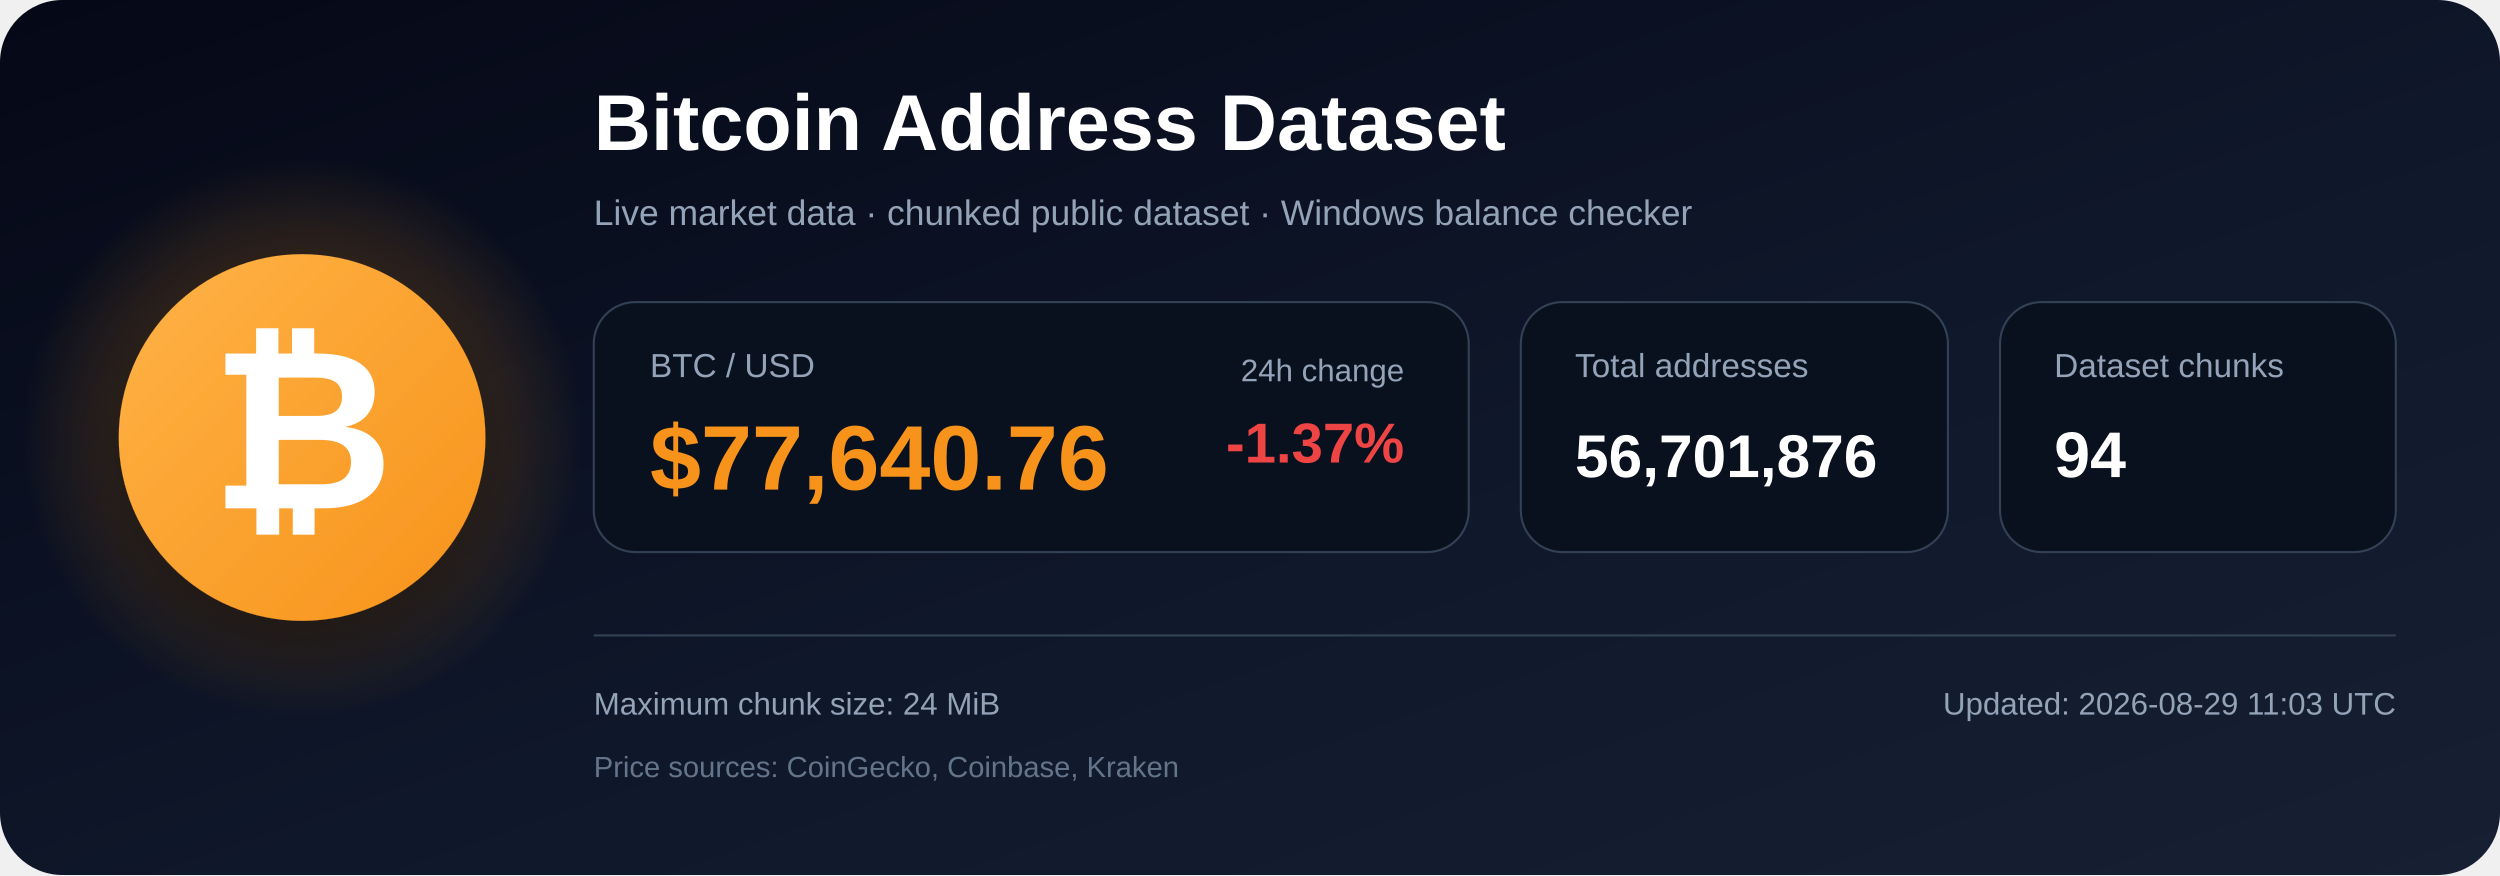
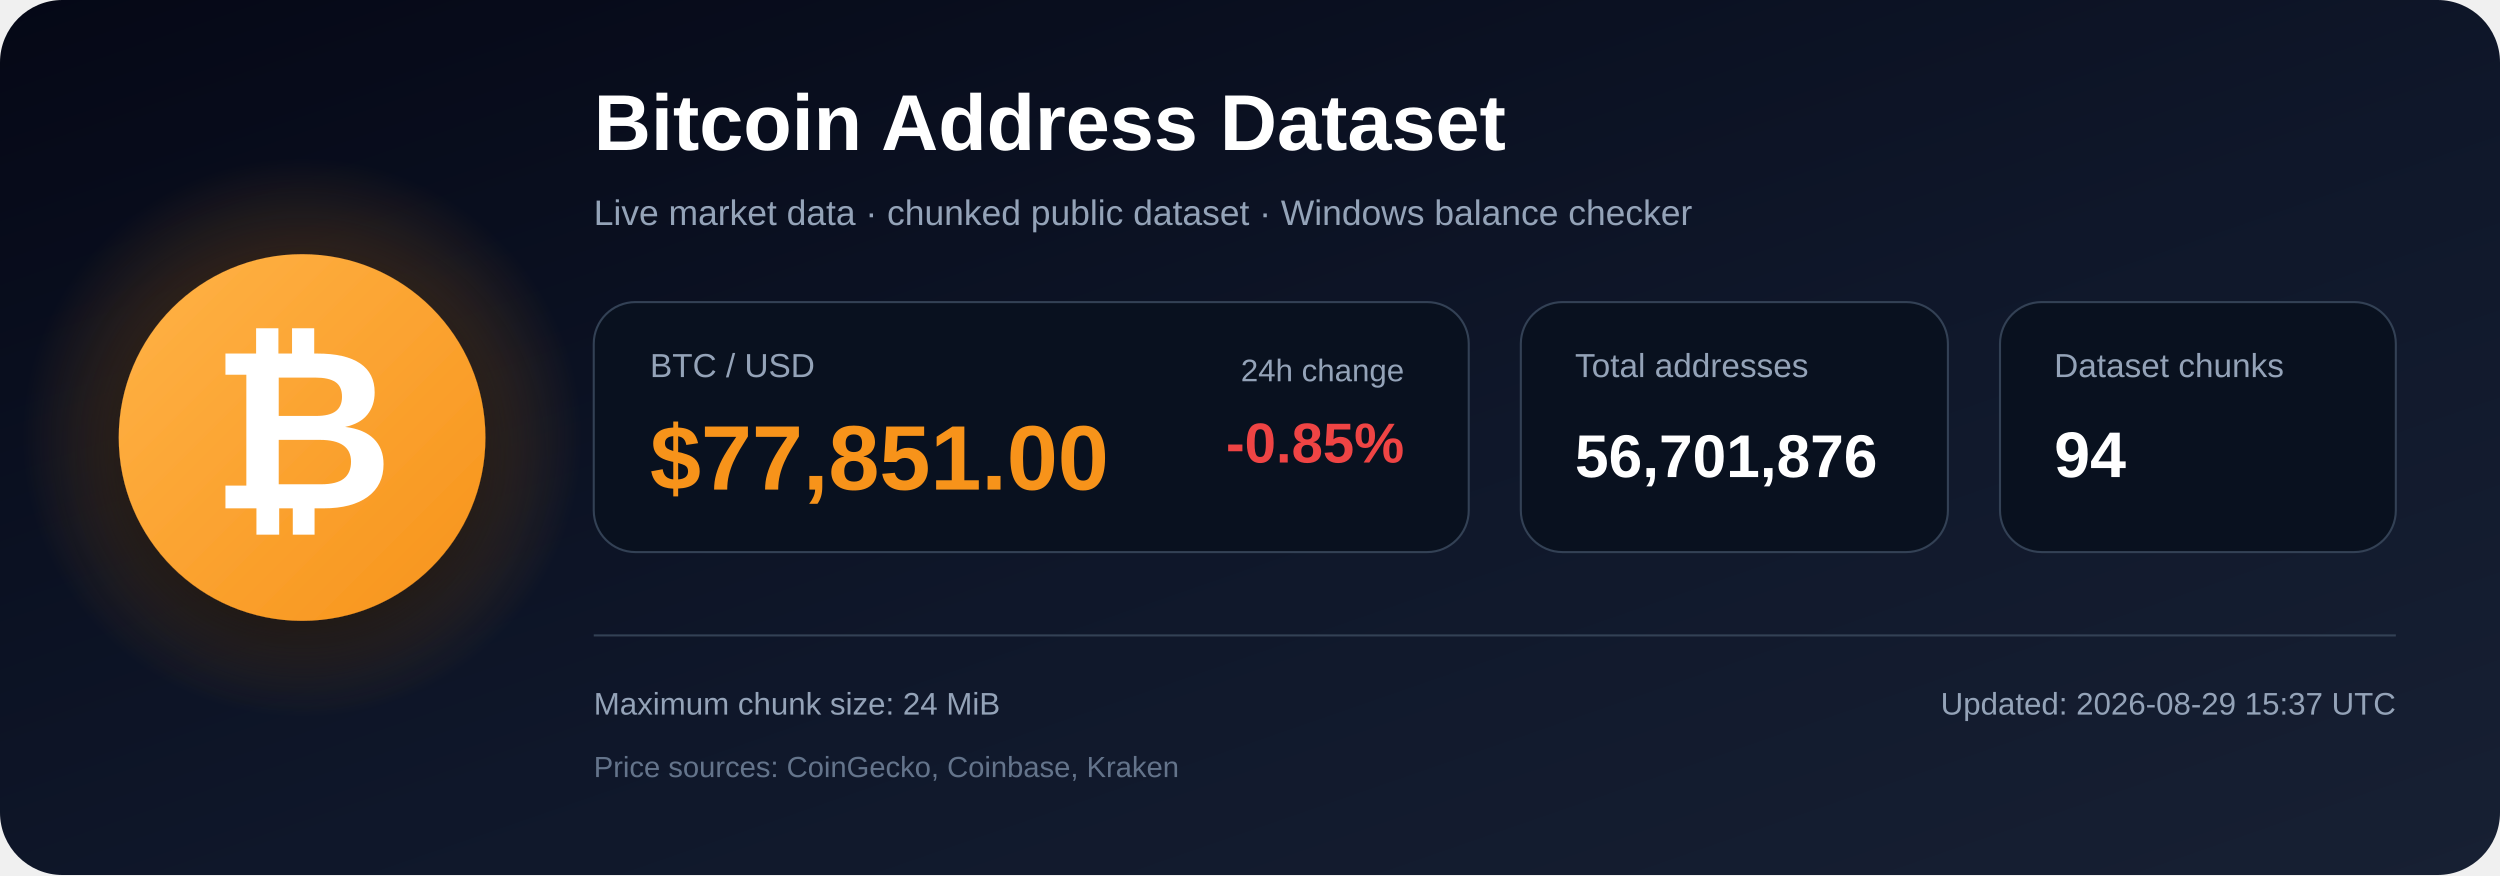
<svg xmlns="http://www.w3.org/2000/svg" width="1200" height="420" viewBox="0 0 1200 420" role="img" aria-labelledby="title description">
  <defs>
    <linearGradient id="bg" x1="0" y1="0" x2="1" y2="1">
      <stop offset="0%" stop-color="#050816" />
      <stop offset="55%" stop-color="#0f172a" />
      <stop offset="100%" stop-color="#172033" />
    </linearGradient>
    <radialGradient id="glow">
      <stop offset="0%" stop-color="#f7931a" stop-opacity=".48" />
      <stop offset="100%" stop-color="#f7931a" stop-opacity="0" />
    </radialGradient>
    <linearGradient id="orange" x1="0" y1="0" x2="1" y2="1">
      <stop offset="0%" stop-color="#ffb347" />
      <stop offset="100%" stop-color="#f7931a" />
    </linearGradient>
    <filter id="shadow" x="-40%" y="-40%" width="180%" height="180%">
      <feDropShadow dx="0" dy="12" stdDeviation="18" flood-color="#000000" flood-opacity=".50" />
    </filter>
  </defs>
  <rect width="1200" height="420" rx="30" fill="url(#bg)" />
  <circle cx="145" cy="210" r="135" fill="url(#glow)" />
  <circle cx="145" cy="210" r="88" fill="url(#orange)" filter="url(#shadow)" />
  <text x="145" y="244" text-anchor="middle" font-family="Arial, Helvetica, sans-serif" font-size="108" font-weight="700" fill="#ffffff">₿</text>
  <text x="285" y="72" font-family="Arial, Helvetica, sans-serif" font-size="38" font-weight="700" fill="#ffffff">
    Bitcoin Address Dataset
  </text>
  <text x="285" y="108" font-family="Arial, Helvetica, sans-serif" font-size="17" fill="#94a3b8">
    Live market data · chunked public dataset · Windows balance checker
  </text>
  <rect x="285" y="145" width="420" height="120" rx="20" fill="#09111f" stroke="#334155" />
  <text x="312" y="181" font-family="Arial, Helvetica, sans-serif" font-size="16" fill="#94a3b8">BTC / USD</text>
-   <text x="312" y="235" font-family="Arial, Helvetica, sans-serif" font-size="44" font-weight="700" fill="#f7931a">$77,640.76</text>
+   <text x="312" y="235" font-family="Arial, Helvetica, sans-serif" font-size="44" font-weight="700" fill="#f7931a">$77,851.00</text>
  <text x="674" y="183" text-anchor="end" font-family="Arial, Helvetica, sans-serif" font-size="15" fill="#94a3b8">24h change</text>
-   <text x="674" y="222" text-anchor="end" font-family="Arial, Helvetica, sans-serif" font-size="27" font-weight="700" fill="#ef4444">-1.37%</text>
+   <text x="674" y="222" text-anchor="end" font-family="Arial, Helvetica, sans-serif" font-size="27" font-weight="700" fill="#ef4444">-0.85%</text>
  <rect x="730" y="145" width="205" height="120" rx="20" fill="#09111f" stroke="#334155" />
  <text x="756" y="181" font-family="Arial, Helvetica, sans-serif" font-size="16" fill="#94a3b8">Total addresses</text>
  <text x="756" y="229" font-family="Arial, Helvetica, sans-serif" font-size="29" font-weight="700" fill="#ffffff">56,701,876</text>
  <rect x="960" y="145" width="190" height="120" rx="20" fill="#09111f" stroke="#334155" />
  <text x="986" y="181" font-family="Arial, Helvetica, sans-serif" font-size="16" fill="#94a3b8">Dataset chunks</text>
  <text x="986" y="229" font-family="Arial, Helvetica, sans-serif" font-size="31" font-weight="700" fill="#ffffff">94</text>
  <line x1="285" y1="305" x2="1150" y2="305" stroke="#334155" stroke-width="1" />
  <text x="285" y="343" font-family="Arial, Helvetica, sans-serif" font-size="15" fill="#94a3b8">
    Maximum chunk size: 24 MiB
  </text>
  <text x="285" y="373" font-family="Arial, Helvetica, sans-serif" font-size="14" fill="#64748b">
    Price sources: CoinGecko, Coinbase, Kraken
  </text>
  <text x="1150" y="343" text-anchor="end" font-family="Arial, Helvetica, sans-serif" font-size="15" fill="#94a3b8">
-     Updated: 2026-08-29 11:03 UTC
+     Updated: 2026-08-29 15:37 UTC
  </text>
</svg>
